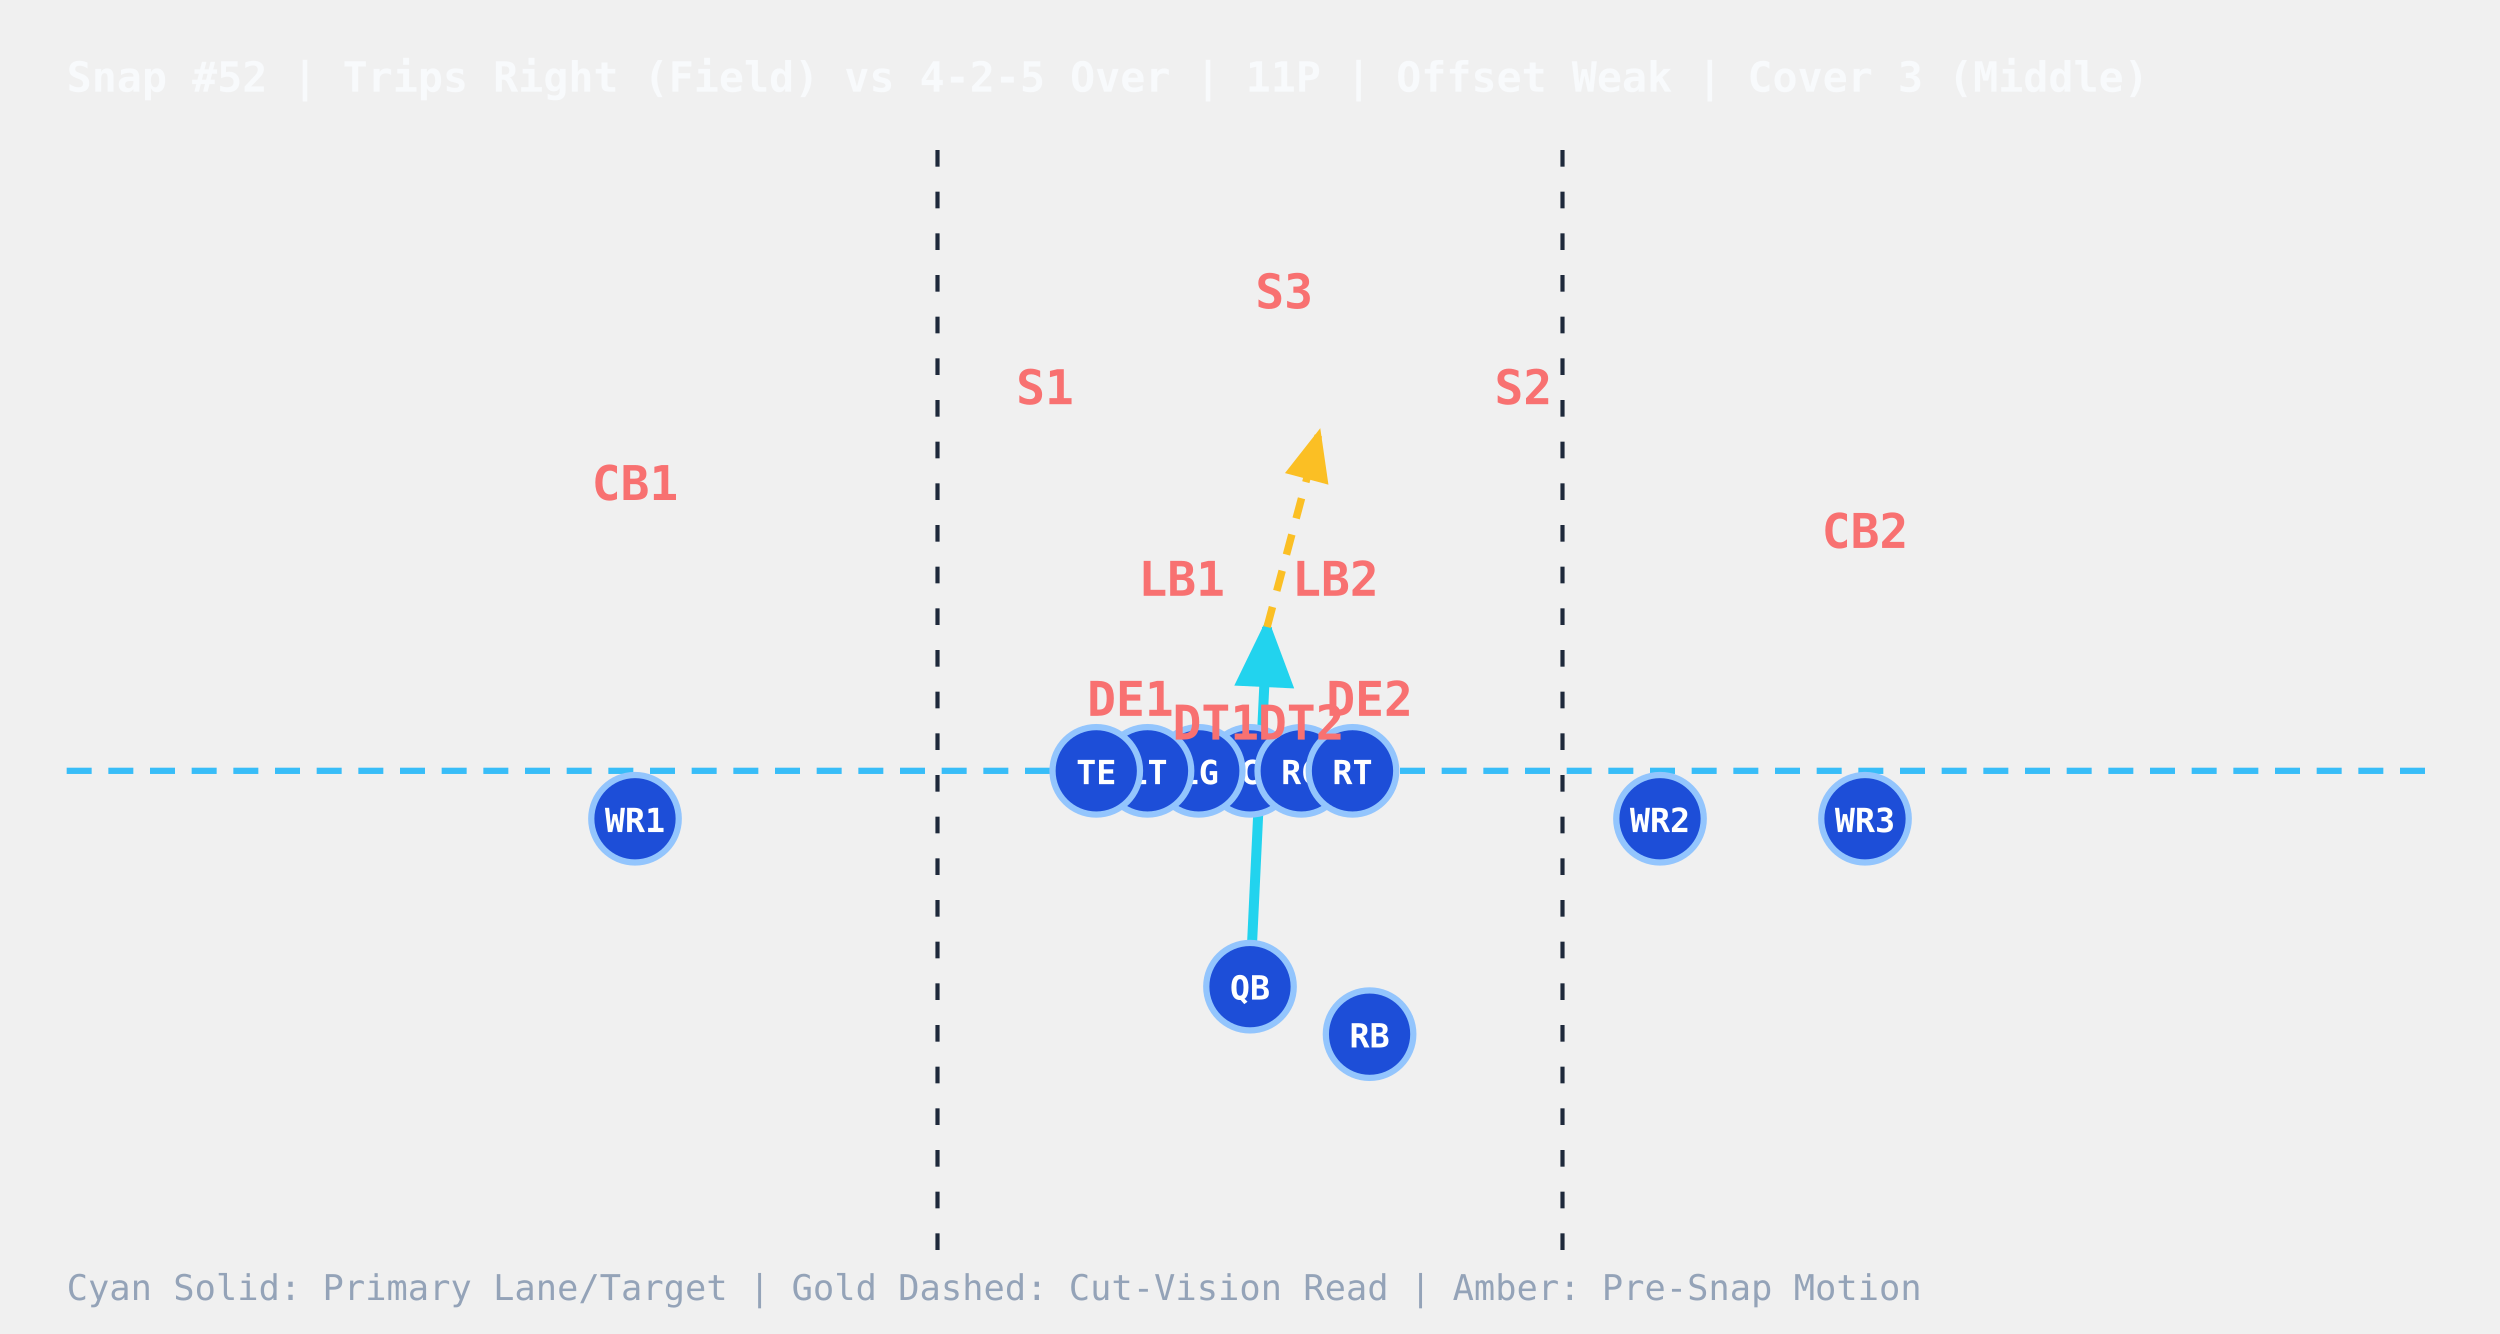
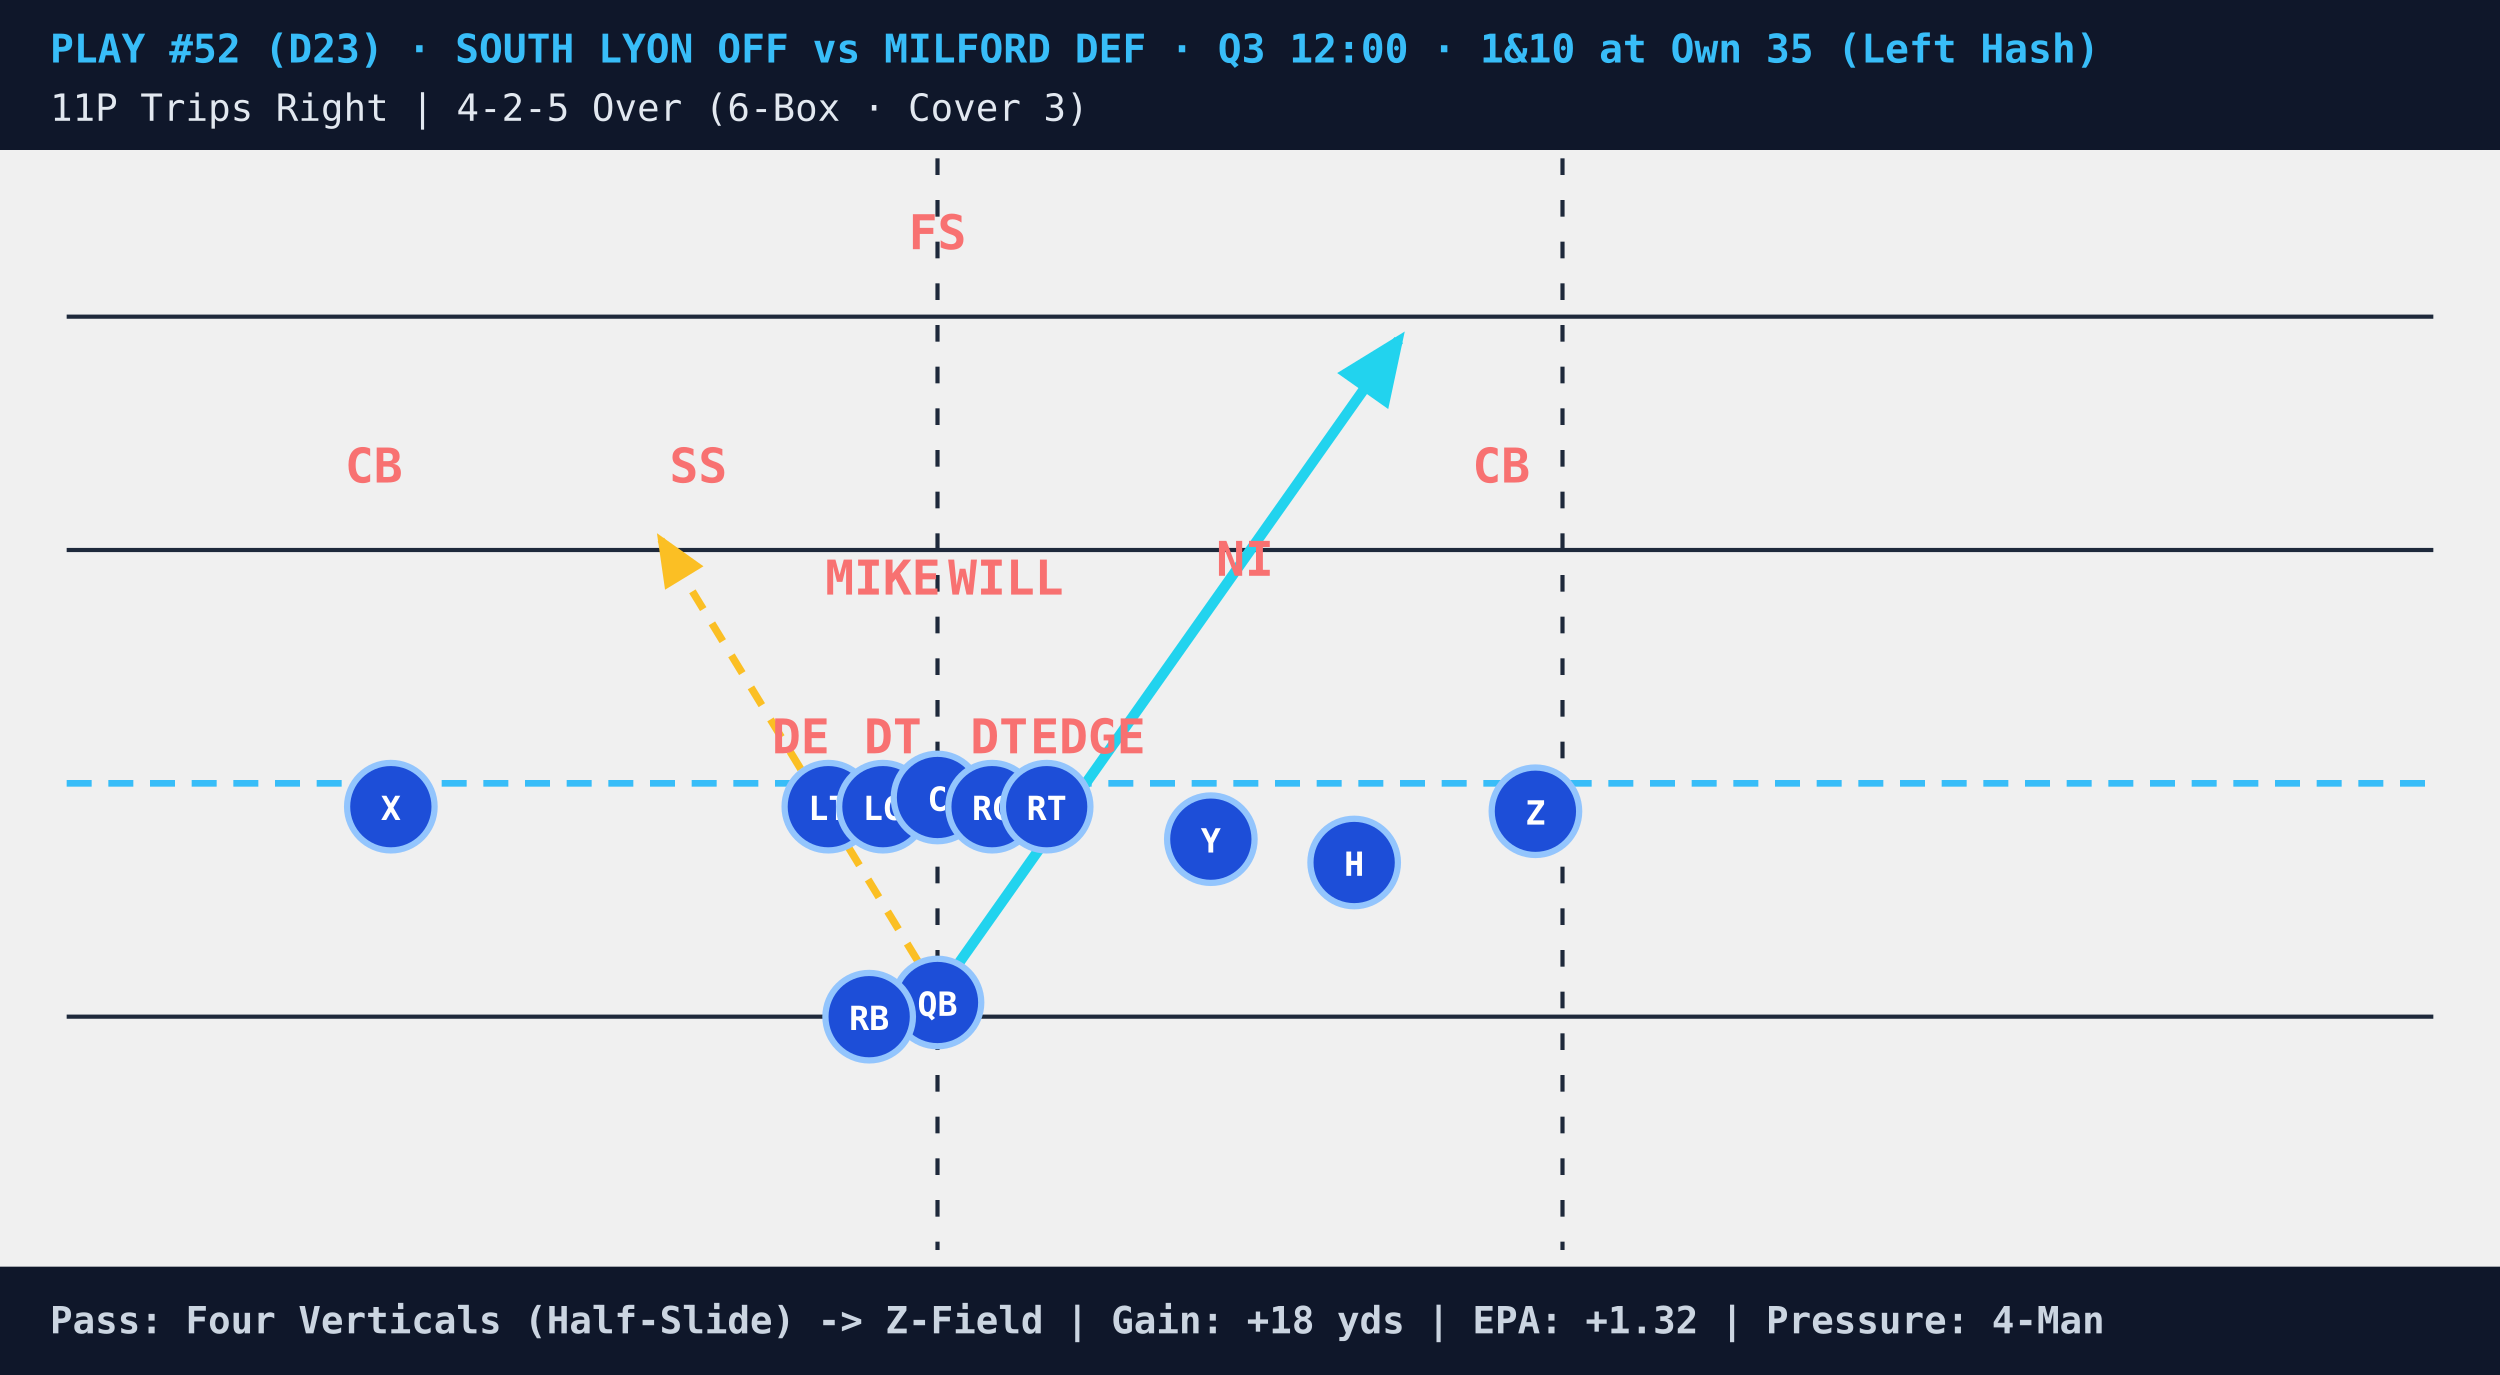
- <svg xmlns="http://www.w3.org/2000/svg" viewBox="0 0 600 320" style="background:#0b1120;font-family:monospace">
+ <svg xmlns="http://www.w3.org/2000/svg" viewBox="0 0 600 330" style="background:#07111e;font-family:monospace">
  <defs>
    <marker id="arrowCyan" markerWidth="8" markerHeight="8" refX="6" refY="3" orient="auto">
      <path d="M0,0 L0,6 L7,3 z" fill="#22d3ee" />
    </marker>
    <marker id="arrowGold" markerWidth="8" markerHeight="8" refX="6" refY="3" orient="auto">
      <path d="M0,0 L0,6 L7,3 z" fill="#fbbf24" />
    </marker>
    <marker id="arrowAmber" markerWidth="7" markerHeight="7" refX="5" refY="3" orient="auto">
      <path d="M0,0 L0,6 L6,3 z" fill="#f59e0b" />
    </marker>
+     <marker id="arrowRed" markerWidth="7" markerHeight="7" refX="5" refY="3" orient="auto">
+       <path d="M0,0 L0,6 L6,3 z" fill="#ef4444" />
+     </marker>
  </defs>
-   <text x="16" y="22" fill="#f8fafc" font-size="10" font-weight="bold">Snap #52 | Trips Right (Field) vs 4-2-5 Over | 11P | Offset Weak | Cover 3 (Middle)</text>
-   <line x1="225" y1="36" x2="225" y2="300" stroke="#1e293b" stroke-dasharray="4,6" stroke-width="1" />
-   <line x1="375" y1="36" x2="375" y2="300" stroke="#1e293b" stroke-dasharray="4,6" stroke-width="1" />
-   <line x1="16" y1="185.0" x2="584" y2="185.0" stroke="#38bdf8" stroke-dasharray="6,4" stroke-width="1.5" />
-   <ellipse cx="300.0" cy="185.0" rx="5" ry="3" fill="#a16207" stroke="#fde047" stroke-width="1" />
-   <line x1="300.0" y1="236.8" x2="304.1" y2="150.5" stroke="#22d3ee" stroke-width="2.4" marker-end="url(#arrowCyan)" />
-   <line x1="304.1" y1="150.5" x2="316.4" y2="104.5" stroke="#fbbf24" stroke-width="1.8" stroke-dasharray="5,4" marker-end="url(#arrowGold)" />
-   <circle cx="300.0" cy="236.8" r="10.5" fill="#1d4ed8" stroke="#93c5fd" stroke-width="1.5" />
-   <text x="300.0" y="239.9" fill="#ffffff" font-size="8" font-weight="bold" text-anchor="middle">QB</text>
-   <circle cx="328.7" cy="248.2" r="10.5" fill="#1d4ed8" stroke="#93c5fd" stroke-width="1.5" />
-   <text x="328.7" y="251.4" fill="#ffffff" font-size="8" font-weight="bold" text-anchor="middle">RB</text>
-   <circle cx="300.0" cy="185.0" r="10.5" fill="#1d4ed8" stroke="#93c5fd" stroke-width="1.5" />
-   <text x="300.0" y="188.2" fill="#ffffff" font-size="8" font-weight="bold" text-anchor="middle">C</text>
-   <circle cx="287.7" cy="185.0" r="10.5" fill="#1d4ed8" stroke="#93c5fd" stroke-width="1.5" />
-   <text x="287.7" y="188.2" fill="#ffffff" font-size="8" font-weight="bold" text-anchor="middle">LG</text>
-   <circle cx="275.4" cy="185.0" r="10.5" fill="#1d4ed8" stroke="#93c5fd" stroke-width="1.5" />
-   <text x="275.4" y="188.2" fill="#ffffff" font-size="8" font-weight="bold" text-anchor="middle">LT</text>
-   <circle cx="312.3" cy="185.0" r="10.5" fill="#1d4ed8" stroke="#93c5fd" stroke-width="1.5" />
-   <text x="312.3" y="188.2" fill="#ffffff" font-size="8" font-weight="bold" text-anchor="middle">RG</text>
-   <circle cx="324.6" cy="185.0" r="10.5" fill="#1d4ed8" stroke="#93c5fd" stroke-width="1.5" />
-   <text x="324.6" y="188.2" fill="#ffffff" font-size="8" font-weight="bold" text-anchor="middle">RT</text>
-   <circle cx="263.1" cy="185.0" r="10.5" fill="#1d4ed8" stroke="#93c5fd" stroke-width="1.5" />
-   <text x="263.1" y="188.2" fill="#ffffff" font-size="8" font-weight="bold" text-anchor="middle">TE</text>
-   <circle cx="152.4" cy="196.5" r="10.5" fill="#1d4ed8" stroke="#93c5fd" stroke-width="1.5" />
-   <text x="152.4" y="199.7" fill="#ffffff" font-size="8" font-weight="bold" text-anchor="middle">WR1</text>
-   <circle cx="398.4" cy="196.5" r="10.5" fill="#1d4ed8" stroke="#93c5fd" stroke-width="1.5" />
-   <text x="398.4" y="199.7" fill="#ffffff" font-size="8" font-weight="bold" text-anchor="middle">WR2</text>
-   <circle cx="447.6" cy="196.5" r="10.5" fill="#1d4ed8" stroke="#93c5fd" stroke-width="1.5" />
-   <text x="447.6" y="199.7" fill="#ffffff" font-size="8" font-weight="bold" text-anchor="middle">WR3</text>
-   <text x="291.8" y="177.5" fill="#f87171" font-size="11.5" font-weight="bold" text-anchor="middle">DT1</text>
-   <text x="312.3" y="177.5" fill="#f87171" font-size="11.5" font-weight="bold" text-anchor="middle">DT2</text>
-   <text x="271.3" y="171.8" fill="#f87171" font-size="11.5" font-weight="bold" text-anchor="middle">DE1</text>
-   <text x="328.7" y="171.8" fill="#f87171" font-size="11.5" font-weight="bold" text-anchor="middle">DE2</text>
-   <text x="283.6" y="143.0" fill="#f87171" font-size="11.5" font-weight="bold" text-anchor="middle">LB1</text>
-   <text x="320.5" y="143.0" fill="#f87171" font-size="11.5" font-weight="bold" text-anchor="middle">LB2</text>
-   <text x="152.4" y="120.0" fill="#f87171" font-size="11.5" font-weight="bold" text-anchor="middle">CB1</text>
-   <text x="447.6" y="131.5" fill="#f87171" font-size="11.5" font-weight="bold" text-anchor="middle">CB2</text>
-   <text x="250.8" y="97.0" fill="#f87171" font-size="11.5" font-weight="bold" text-anchor="middle">S1</text>
-   <text x="365.6" y="97.0" fill="#f87171" font-size="11.5" font-weight="bold" text-anchor="middle">S2</text>
-   <text x="308.2" y="74.0" fill="#f87171" font-size="11.5" font-weight="bold" text-anchor="middle">S3</text>
-   <text x="16" y="312" fill="#94a3b8" font-size="8.5">Cyan Solid: Primary Lane/Target  |  Gold Dashed: Cut-Vision Read  |  Amber: Pre-Snap Motion</text>
+   <rect x="0" y="0" width="600" height="36" fill="#0f172a" />
+   <text x="12" y="15" fill="#38bdf8" font-size="9.5" font-weight="bold">PLAY #52 (D23) · SOUTH LYON OFF vs MILFORD DEF · Q3 12:00 · 1&amp;10 at Own 35 (Left Hash)</text>
+   <text x="12" y="29" fill="#e2e8f0" font-size="9">11P Trips Right | 4-2-5 Over (6-Box · Cover 3)</text>
+   <line x1="16" y1="76" x2="584" y2="76" stroke="#1e293b" stroke-width="1" />
+   <line x1="16" y1="132" x2="584" y2="132" stroke="#1e293b" stroke-width="1" />
+   <line x1="16" y1="244" x2="584" y2="244" stroke="#1e293b" stroke-width="1" />
+   <line x1="225" y1="38" x2="225" y2="300" stroke="#1e293b" stroke-dasharray="4,6" stroke-width="1" />
+   <line x1="375" y1="38" x2="375" y2="300" stroke="#1e293b" stroke-dasharray="4,6" stroke-width="1" />
+   <line x1="16" y1="188.0" x2="584" y2="188.0" stroke="#38bdf8" stroke-dasharray="6,4" stroke-width="1.6" />
+   <ellipse cx="225.0" cy="188.0" rx="5" ry="3.2" fill="#a16207" stroke="#fde047" stroke-width="1" />
+   <line x1="225.0" y1="238.4" x2="335.7" y2="81.6" stroke="#22d3ee" stroke-width="2.5" marker-end="url(#arrowCyan)" />
+   <line x1="225.0" y1="238.4" x2="158.6" y2="129.5" stroke="#fbbf24" stroke-width="1.8" stroke-dasharray="5,4" marker-end="url(#arrowGold)" />
+   <circle cx="198.8" cy="193.6" r="10.5" fill="#1d4ed8" stroke="#93c5fd" stroke-width="1.5" />
+   <text x="198.8" y="196.8" fill="#ffffff" font-size="8" font-weight="bold" text-anchor="middle">LT</text>
+   <circle cx="211.9" cy="193.6" r="10.5" fill="#1d4ed8" stroke="#93c5fd" stroke-width="1.5" />
+   <text x="211.9" y="196.8" fill="#ffffff" font-size="8" font-weight="bold" text-anchor="middle">LG</text>
+   <circle cx="225.0" cy="191.4" r="10.5" fill="#1d4ed8" stroke="#93c5fd" stroke-width="1.5" />
+   <text x="225.0" y="194.6" fill="#ffffff" font-size="8" font-weight="bold" text-anchor="middle">C</text>
+   <circle cx="238.1" cy="193.6" r="10.5" fill="#1d4ed8" stroke="#93c5fd" stroke-width="1.5" />
+   <text x="238.1" y="196.8" fill="#ffffff" font-size="8" font-weight="bold" text-anchor="middle">RG</text>
+   <circle cx="251.2" cy="193.6" r="10.5" fill="#1d4ed8" stroke="#93c5fd" stroke-width="1.5" />
+   <text x="251.2" y="196.8" fill="#ffffff" font-size="8" font-weight="bold" text-anchor="middle">RT</text>
+   <circle cx="225.0" cy="240.6" r="10.5" fill="#1d4ed8" stroke="#93c5fd" stroke-width="1.5" />
+   <text x="225.0" y="243.8" fill="#ffffff" font-size="8" font-weight="bold" text-anchor="middle">QB</text>
+   <circle cx="93.8" cy="193.6" r="10.5" fill="#1d4ed8" stroke="#93c5fd" stroke-width="1.5" />
+   <text x="93.8" y="196.8" fill="#ffffff" font-size="8" font-weight="bold" text-anchor="middle">X</text>
+   <circle cx="290.6" cy="201.4" r="10.5" fill="#1d4ed8" stroke="#93c5fd" stroke-width="1.5" />
+   <text x="290.6" y="204.6" fill="#ffffff" font-size="8" font-weight="bold" text-anchor="middle">Y</text>
+   <circle cx="325.0" cy="207.0" r="10.5" fill="#1d4ed8" stroke="#93c5fd" stroke-width="1.5" />
+   <text x="325.0" y="210.2" fill="#ffffff" font-size="8" font-weight="bold" text-anchor="middle">H</text>
+   <circle cx="368.5" cy="194.7" r="10.5" fill="#1d4ed8" stroke="#93c5fd" stroke-width="1.5" />
+   <text x="368.5" y="197.9" fill="#ffffff" font-size="8" font-weight="bold" text-anchor="middle">Z</text>
+   <circle cx="208.6" cy="244.0" r="10.5" fill="#1d4ed8" stroke="#93c5fd" stroke-width="1.5" />
+   <text x="208.6" y="247.2" fill="#ffffff" font-size="8" font-weight="bold" text-anchor="middle">RB</text>
+   <text x="192.2" y="180.8" fill="#f87171" font-size="11.5" font-weight="bold" text-anchor="middle">DE</text>
+   <text x="214.3" y="180.8" fill="#f87171" font-size="11.5" font-weight="bold" text-anchor="middle">DT</text>
+   <text x="239.8" y="180.8" fill="#f87171" font-size="11.5" font-weight="bold" text-anchor="middle">DT</text>
+   <text x="261.1" y="180.8" fill="#f87171" font-size="11.5" font-weight="bold" text-anchor="middle">EDGE</text>
+   <text x="211.9" y="142.7" fill="#f87171" font-size="11.5" font-weight="bold" text-anchor="middle">MIKE</text>
+   <text x="241.4" y="142.7" fill="#f87171" font-size="11.5" font-weight="bold" text-anchor="middle">WILL</text>
+   <text x="298.8" y="138.2" fill="#f87171" font-size="11.5" font-weight="bold" text-anchor="middle">NI</text>
+   <text x="89.7" y="115.8" fill="#f87171" font-size="11.5" font-weight="bold" text-anchor="middle">CB</text>
+   <text x="360.3" y="115.8" fill="#f87171" font-size="11.5" font-weight="bold" text-anchor="middle">CB</text>
+   <text x="167.6" y="115.8" fill="#f87171" font-size="11.5" font-weight="bold" text-anchor="middle">SS</text>
+   <text x="225.0" y="59.8" fill="#f87171" font-size="11.5" font-weight="bold" text-anchor="middle">FS</text>
+   <rect x="0" y="304" width="600" height="26" fill="#0f172a" />
+   <text x="12" y="320" fill="#cbd5e1" font-size="9" font-weight="bold">Pass: Four Verticals (Half-Slide) -&gt; Z-Field | Gain: +18 yds | EPA: +1.32 | Pressure: 4-Man</text>
</svg>
